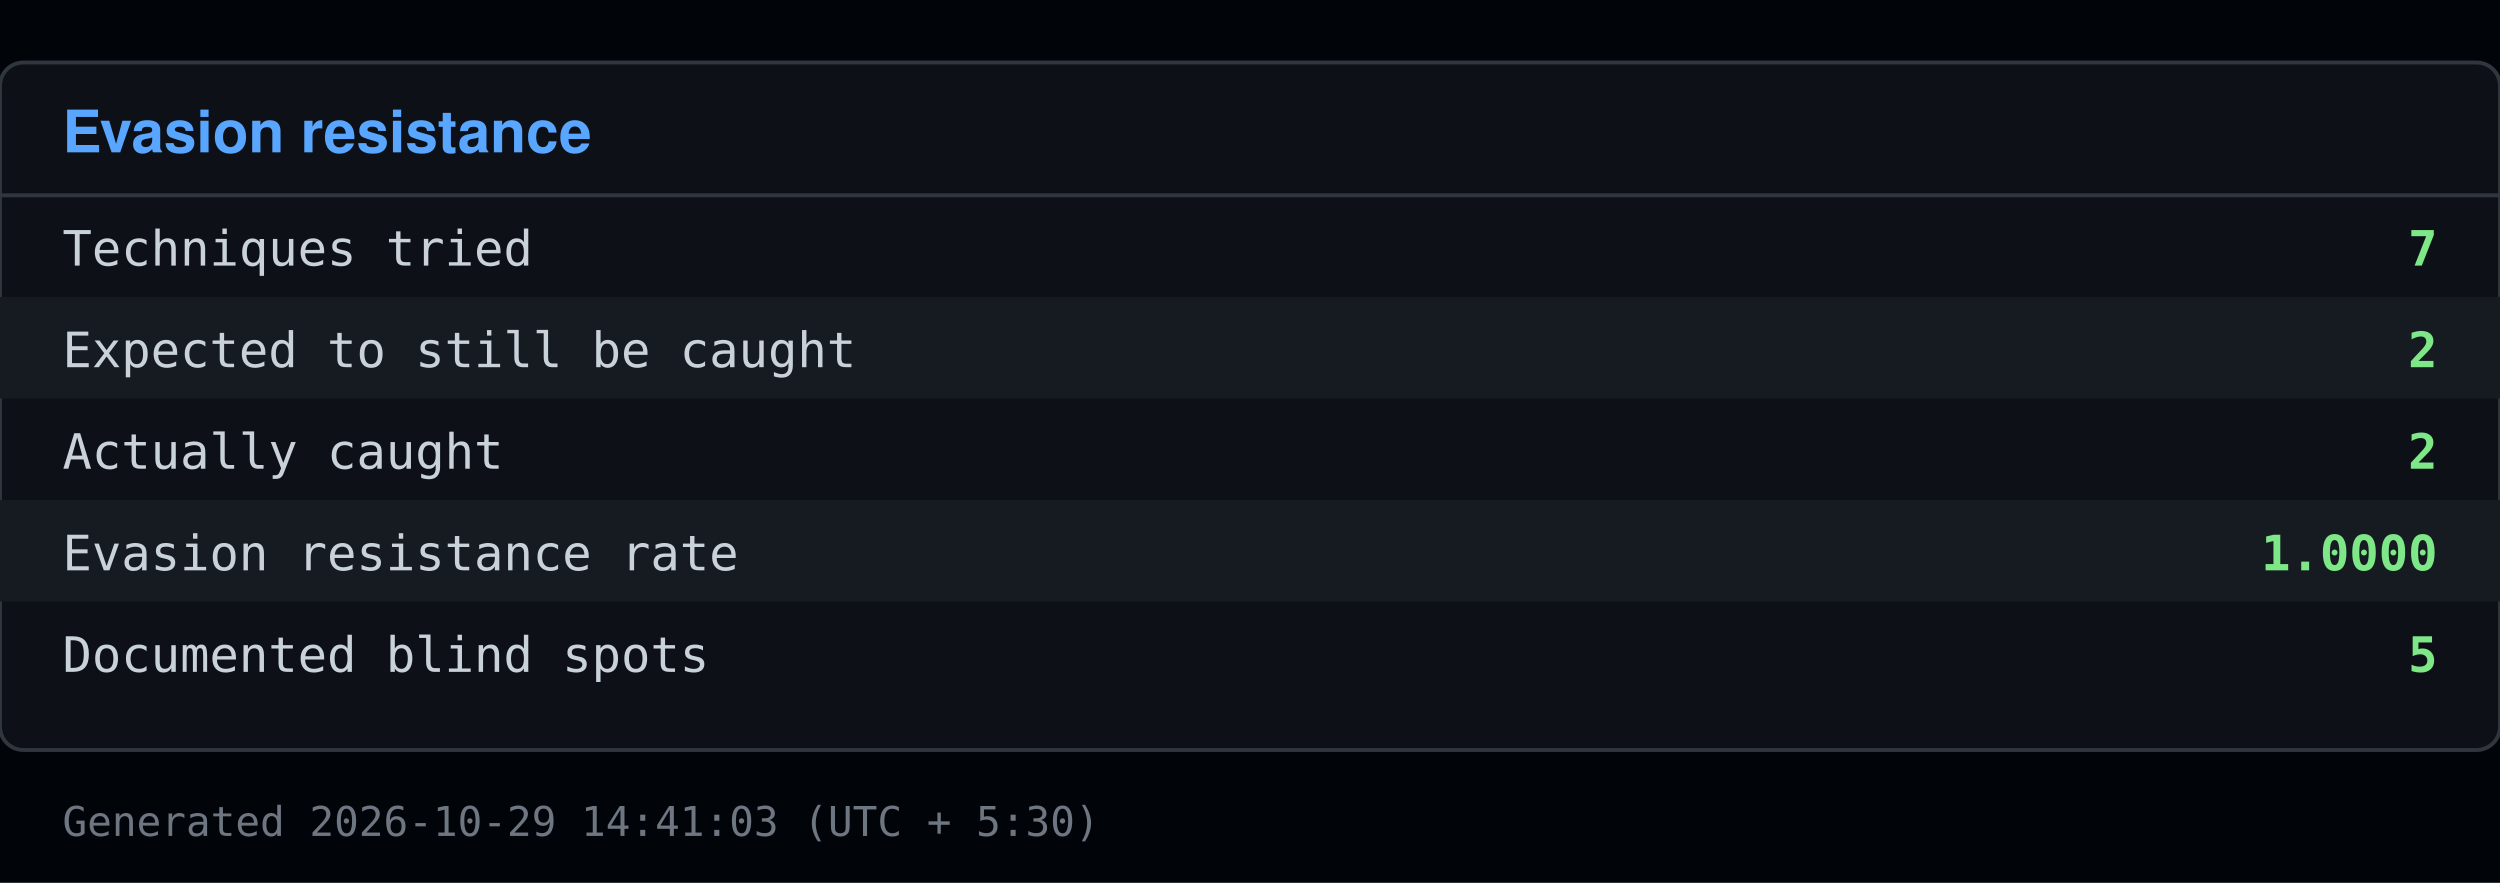
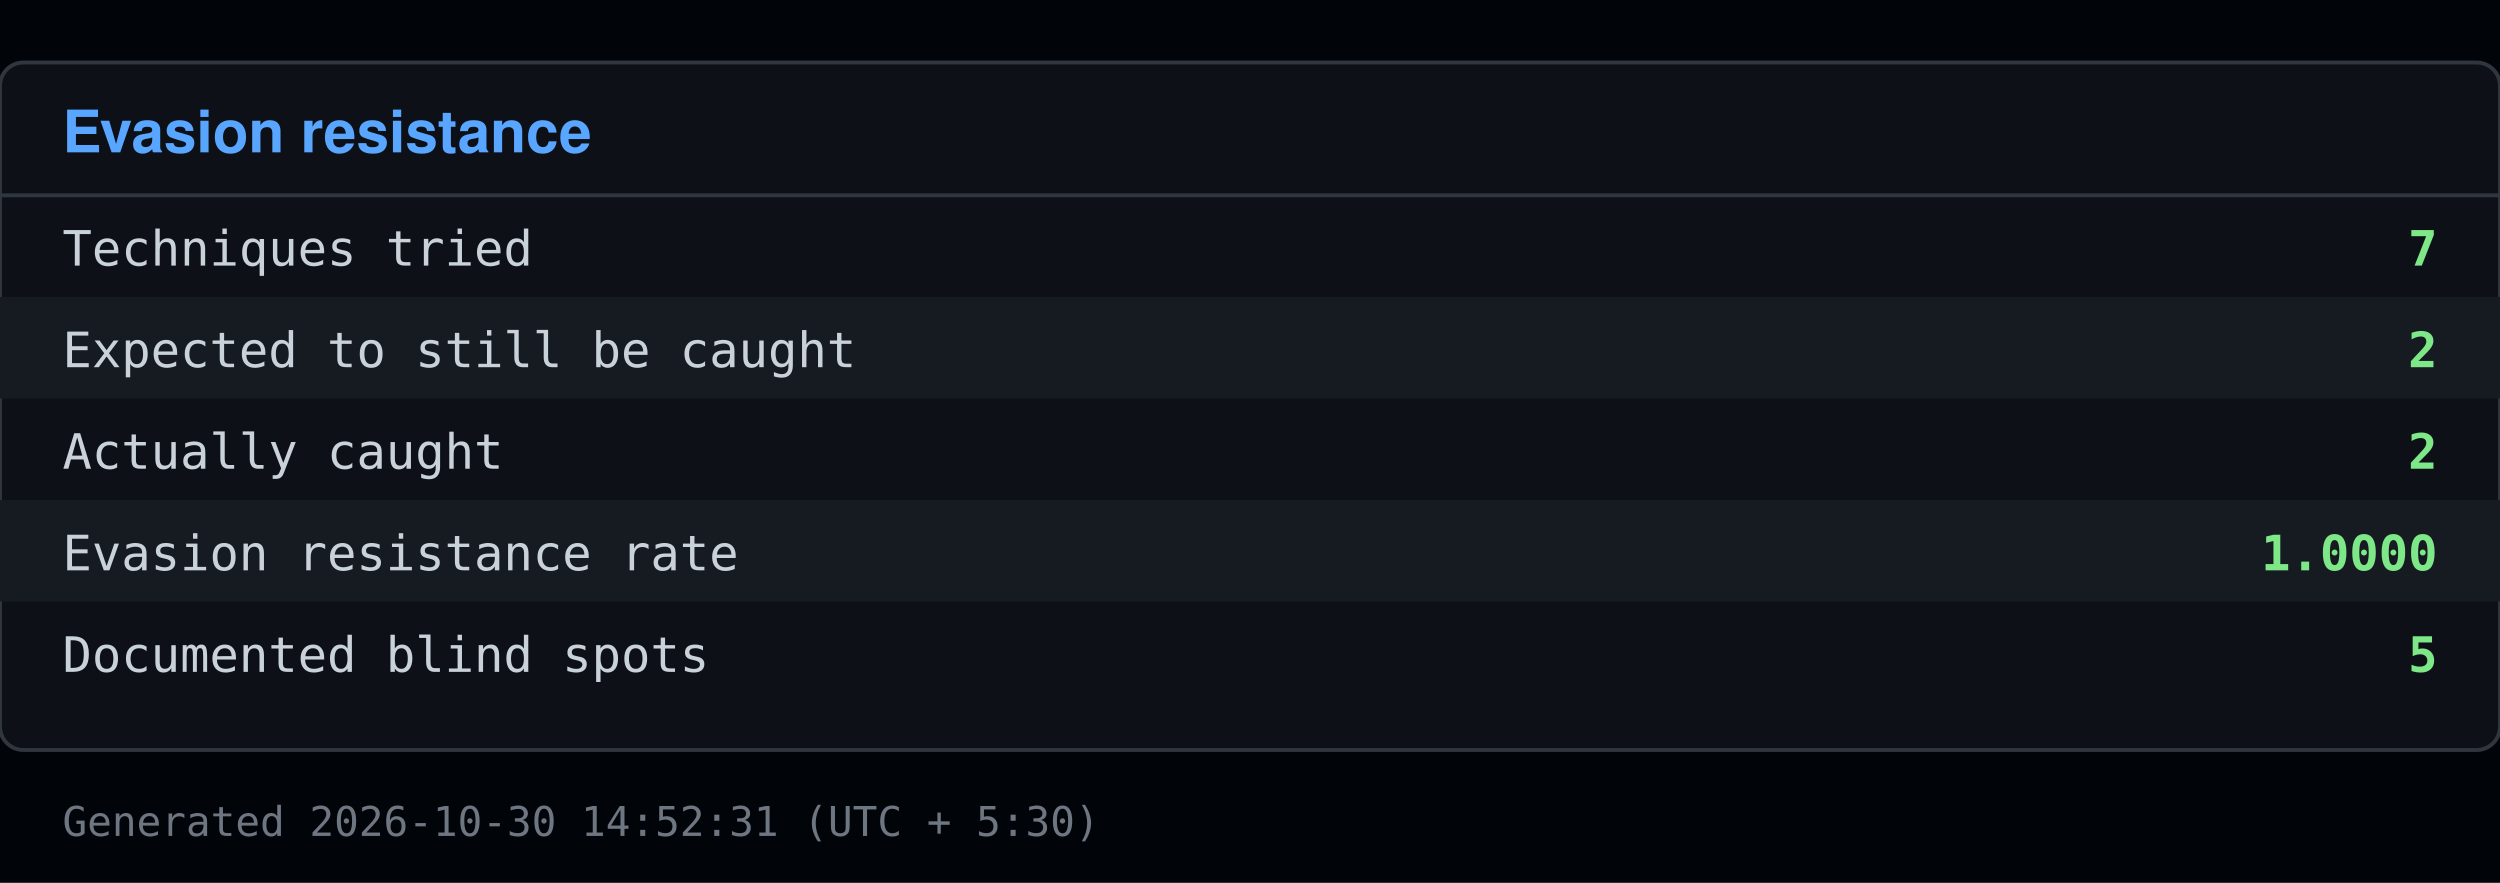
<svg xmlns="http://www.w3.org/2000/svg" viewBox="0 0 640 226" width="640" height="226">
  <rect x="0" y="0" width="640" height="226" fill="#010409" />
  <rect x="0" y="16" width="640" height="176" fill="#0d1117" stroke="#30363d" rx="6" />
  <text x="16" y="39" font-family="Segoe UI, Helvetica, Arial, sans-serif" font-size="15" font-weight="600" fill="#58a6ff">Evasion resistance</text>
  <line x1="0" y1="50" x2="640" y2="50" stroke="#30363d" />
  <text x="16" y="68" font-family="Consolas, Menlo, monospace" font-size="12.5" fill="#c9d1d9">Techniques tried</text>
  <text x="624" y="68" font-family="Consolas, Menlo, monospace" font-size="12.5" fill="#7ee787" text-anchor="end" font-weight="600">7</text>
  <rect x="0" y="76" width="640" height="26" fill="#161b22" />
  <text x="16" y="94" font-family="Consolas, Menlo, monospace" font-size="12.5" fill="#c9d1d9">Expected to still be caught</text>
  <text x="624" y="94" font-family="Consolas, Menlo, monospace" font-size="12.5" fill="#7ee787" text-anchor="end" font-weight="600">2</text>
  <text x="16" y="120" font-family="Consolas, Menlo, monospace" font-size="12.5" fill="#c9d1d9">Actually caught</text>
  <text x="624" y="120" font-family="Consolas, Menlo, monospace" font-size="12.5" fill="#7ee787" text-anchor="end" font-weight="600">2</text>
  <rect x="0" y="128" width="640" height="26" fill="#161b22" />
  <text x="16" y="146" font-family="Consolas, Menlo, monospace" font-size="12.5" fill="#c9d1d9">Evasion resistance rate</text>
  <text x="624" y="146" font-family="Consolas, Menlo, monospace" font-size="12.5" fill="#7ee787" text-anchor="end" font-weight="600">1.0000</text>
  <text x="16" y="172" font-family="Consolas, Menlo, monospace" font-size="12.5" fill="#c9d1d9">Documented blind spots</text>
  <text x="624" y="172" font-family="Consolas, Menlo, monospace" font-size="12.5" fill="#7ee787" text-anchor="end" font-weight="600">5</text>
-   <text x="16" y="214" font-family="Consolas, Menlo, monospace" font-size="10.5" fill="#6e7681">Generated 2026-10-29 14:41:03 (UTC + 5:30)</text>
+   <text x="16" y="214" font-family="Consolas, Menlo, monospace" font-size="10.5" fill="#6e7681">Generated 2026-10-30 14:52:31 (UTC + 5:30)</text>
</svg>
